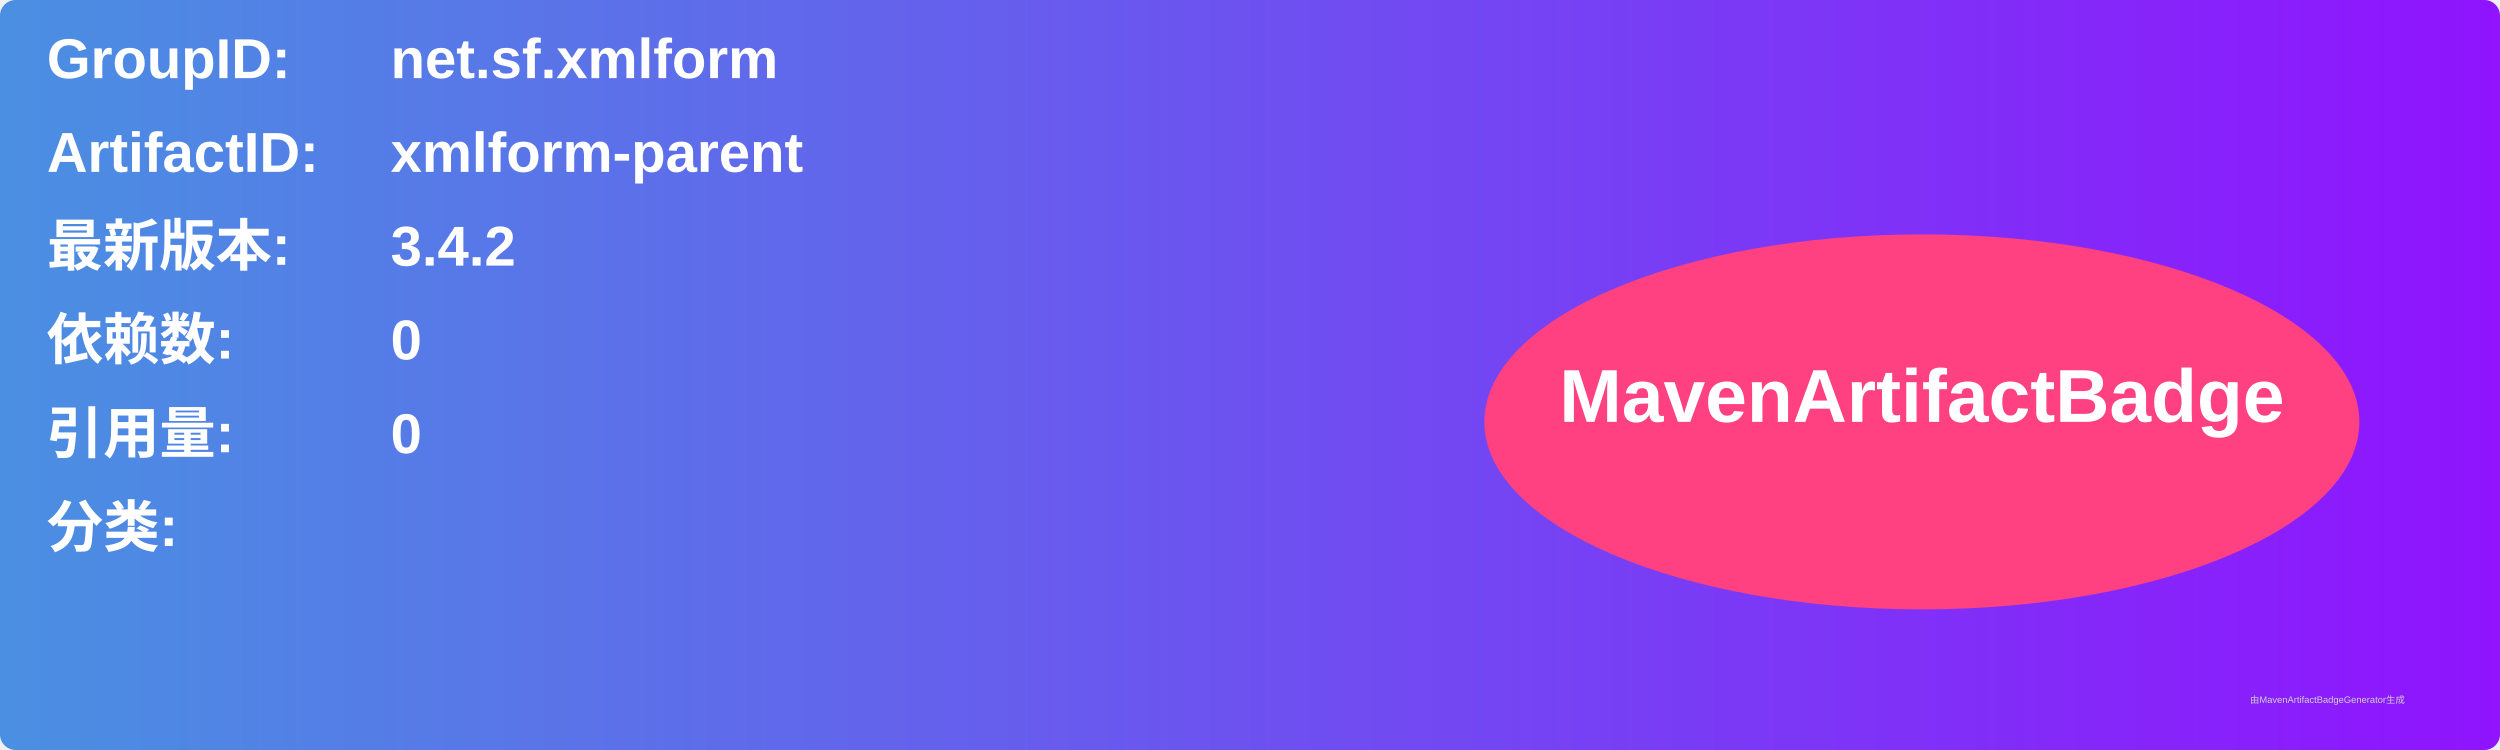
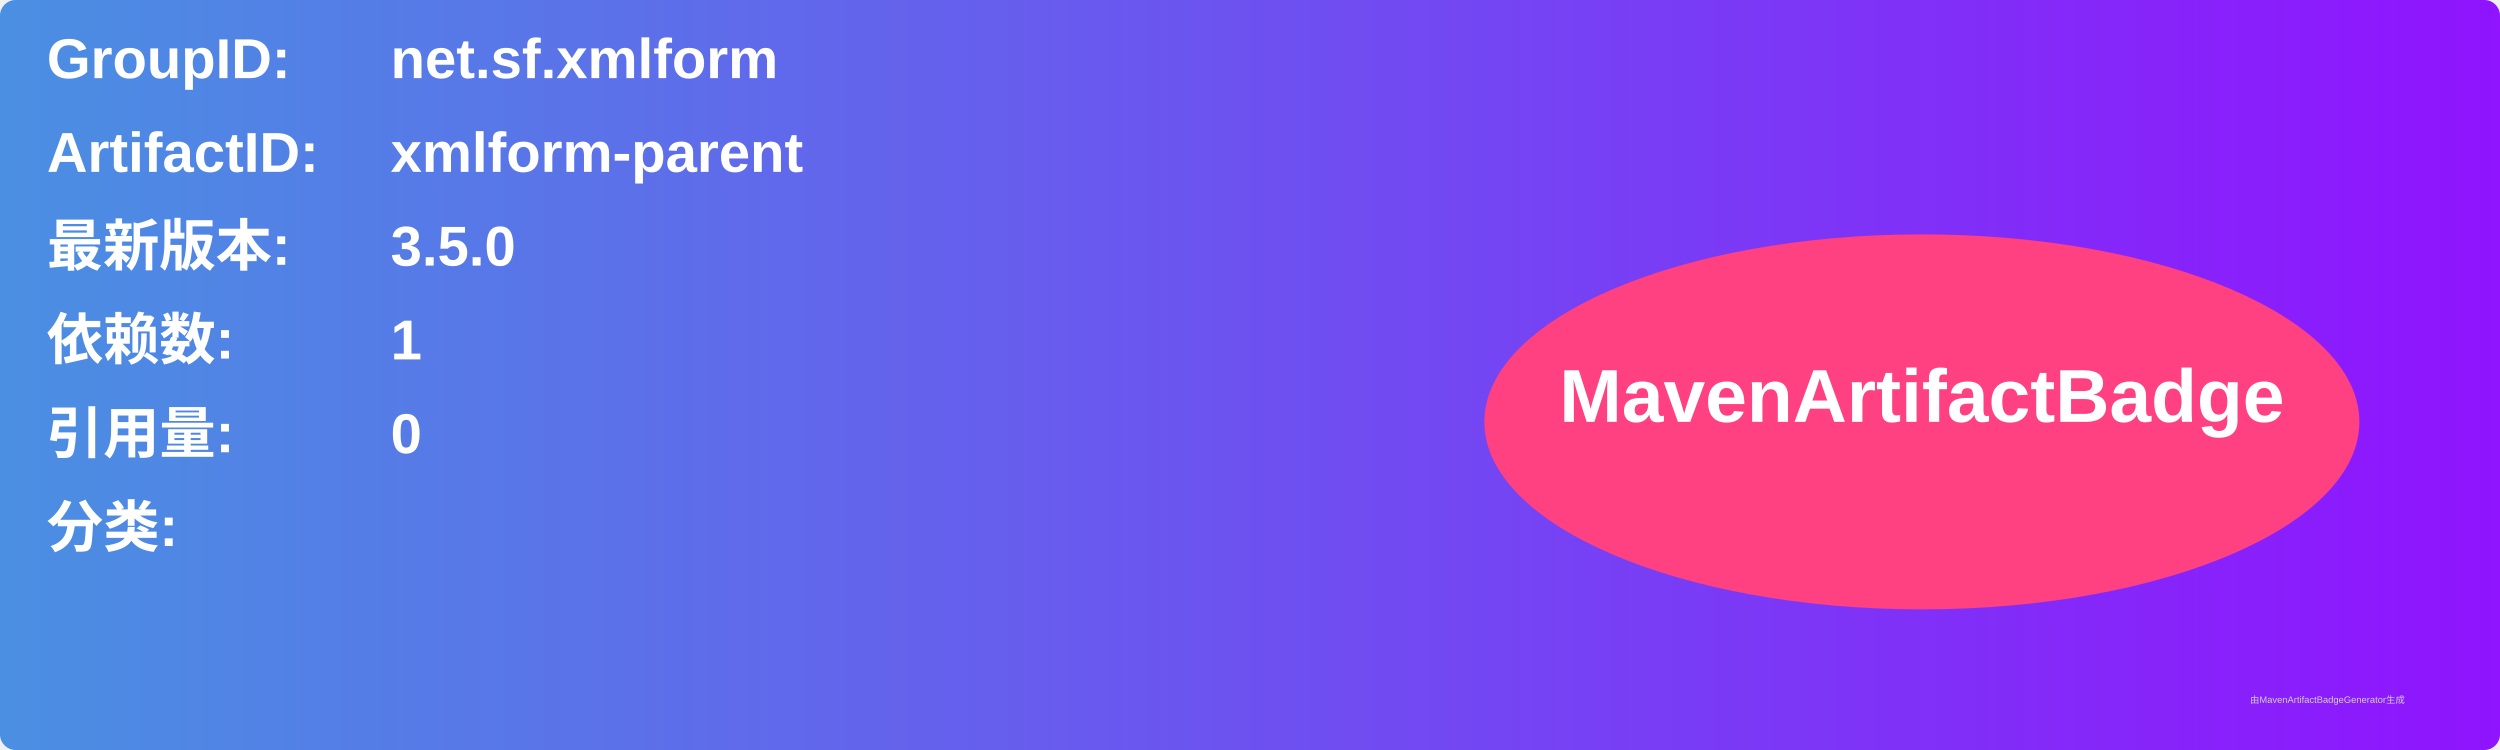
<svg xmlns="http://www.w3.org/2000/svg" width="800" height="240" viewBox="0 0 800 240">
  <linearGradient id="grad" x1="0%" y1="0%" x2="100%" y2="0%">
    <stop offset="0%" stop-color="#4a90e2" />
    <stop offset="100%" stop-color="#9013fe" />
  </linearGradient>
  <rect width="100%" height="100%" rx="5" ry="5" fill="url(#grad)" />
  <g transform="translate(15, 15)">
    <text x="0" y="10" font-family="Arial" font-size="18" fill="white" font-weight="bold" width="260">GroupID:</text>
    <text x="110" y="10" font-family="Arial" font-size="18" fill="white" font-weight="bold" width="460">net.sf.xmlform</text>
    <text x="0" y="40" font-family="Arial" font-size="18" fill="white" font-weight="bold" width="260">ArtifactID:</text>
    <text x="110" y="40" font-family="Arial" font-size="18" fill="white" font-weight="bold" width="460">xmlform-parent</text>
    <text x="0" y="70" font-family="Arial" font-size="18" fill="white" font-weight="bold">最新版本:</text>
    <text x="110" y="70" font-family="Arial" font-size="18" fill="white" font-weight="bold">
-       <tspan font-weight="bold">3.4.2</tspan>
+       <tspan font-weight="bold">3.5.0</tspan>
    </text>
    <text x="0" y="100" font-family="Arial" font-size="18" fill="white" font-weight="bold">依赖数: </text>
    <text x="110" y="100" font-family="Arial" font-size="18" fill="white">
-       <tspan font-weight="bold">0</tspan>
+       <tspan font-weight="bold">1</tspan>
    </text>
    <text x="0" y="130" font-family="Arial" font-size="18" fill="white" font-weight="bold">引用量: </text>
    <text x="110" y="130" font-family="Arial" font-size="18" fill="white">
      <tspan font-weight="bold">0</tspan>
    </text>
    <text x="0" y="160" font-family="Arial" font-size="18" fill="white" font-weight="bold">分类:</text>
    <text x="10" y="190" font-family="Arial" font-size="10" fill="white">
      <tspan font-weight="bold" />
    </text>
    <ellipse cx="600" cy="120" rx="140" ry="60" fill="#ff4081" />
    <text x="600" y="120" text-anchor="middle" font-family="Arial" font-size="24" fill="white" font-weight="bold">MavenArtifactBadge</text>
  </g>
  <text x="720" y="225" font-family="Arial" font-size="3" fill="#d0d0d0">由MavenArtifactBadgeGenerator生成</text>
</svg>
